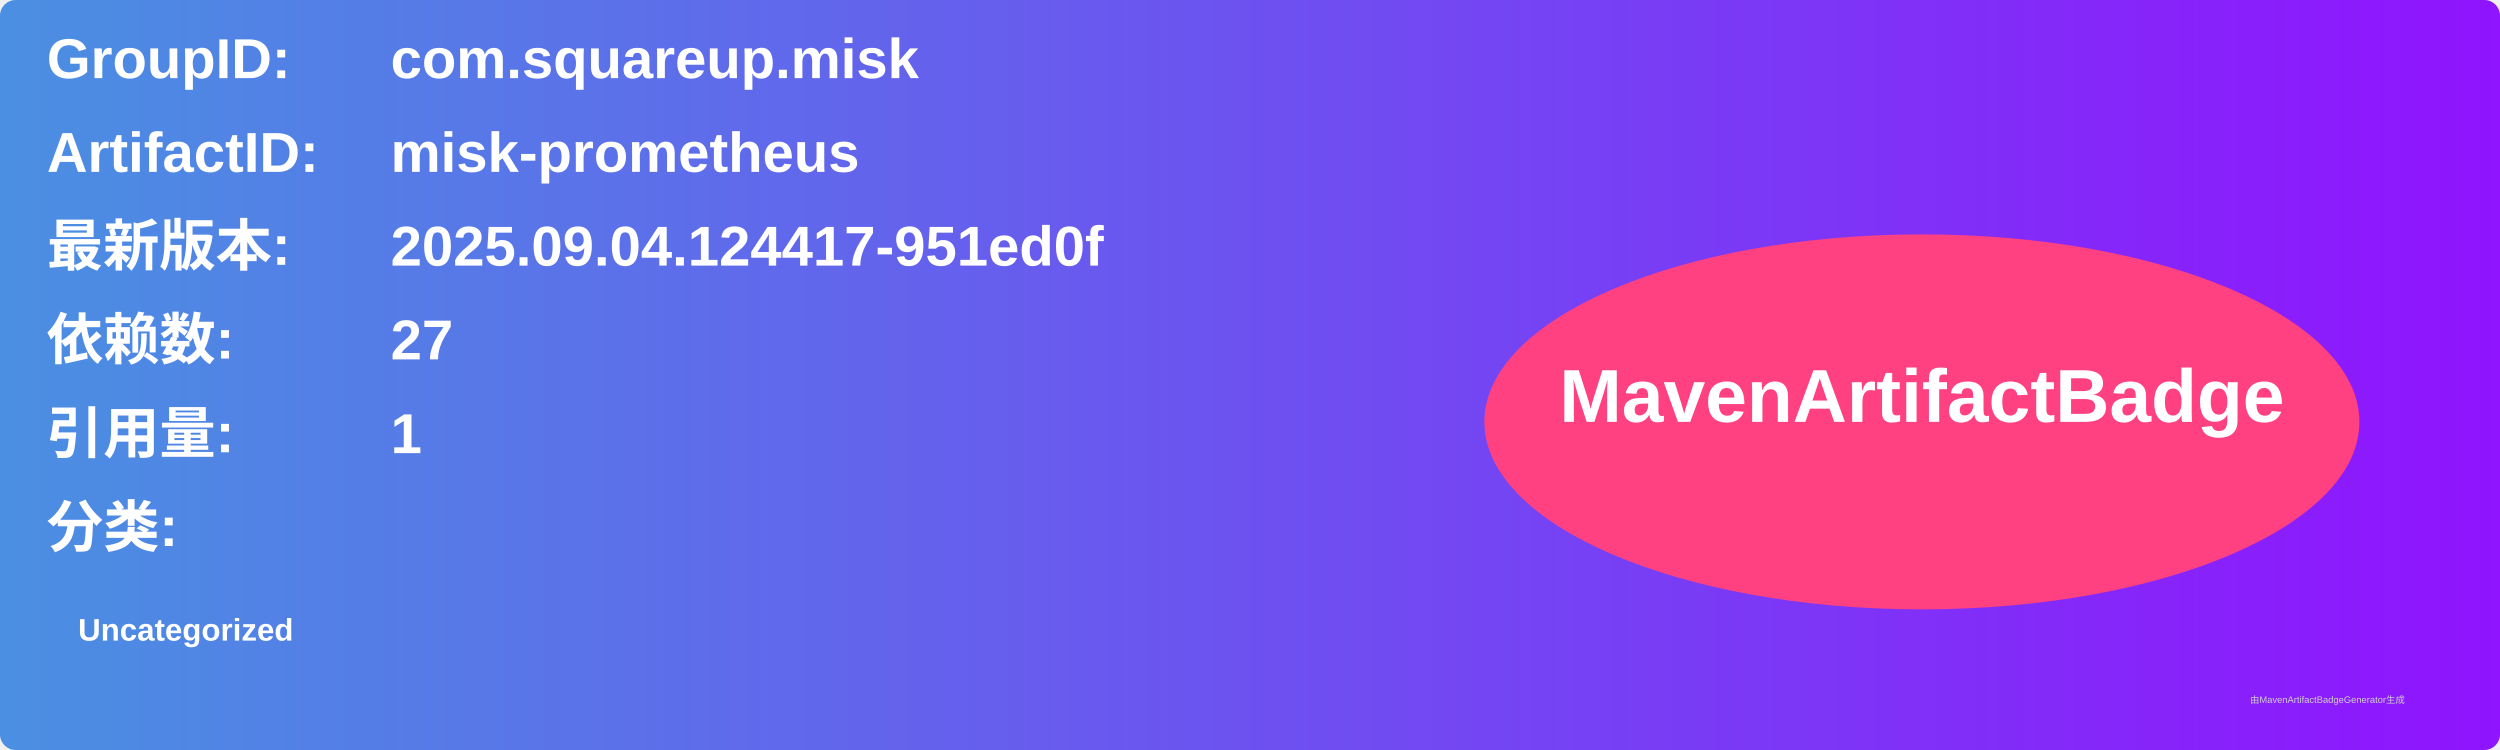
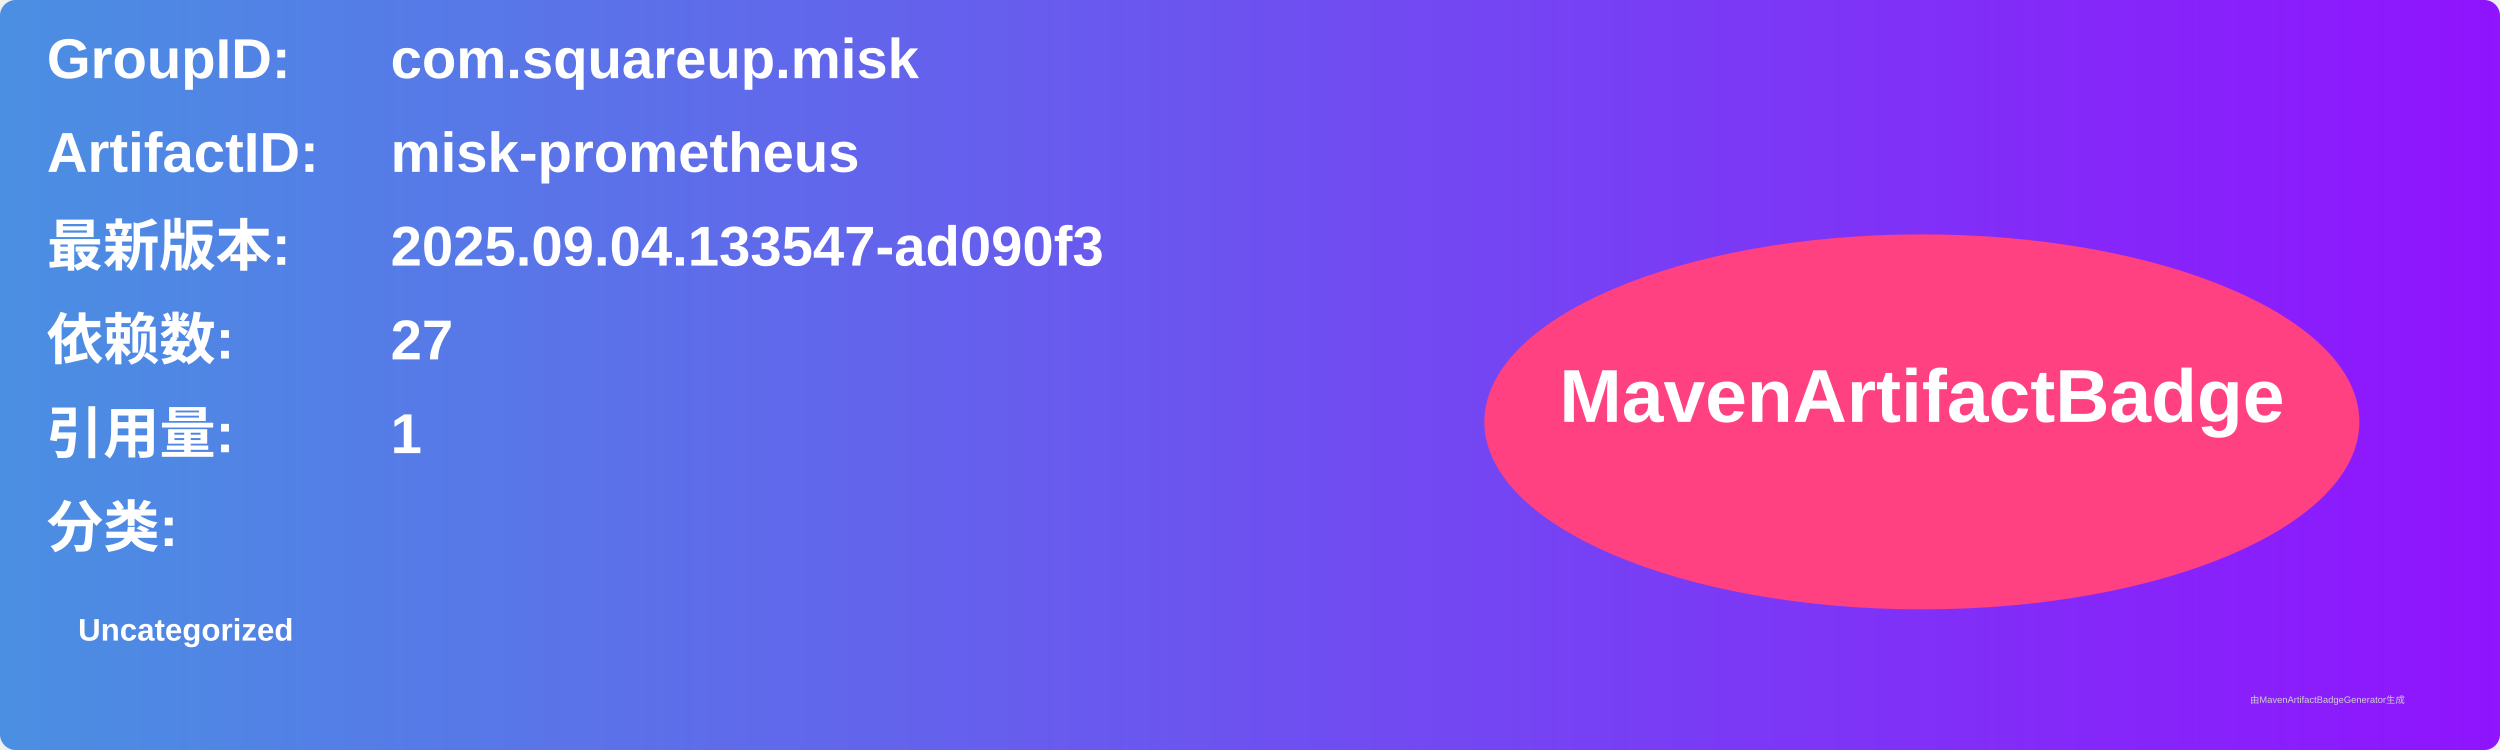
<svg xmlns="http://www.w3.org/2000/svg" width="800" height="240" viewBox="0 0 800 240">
  <linearGradient id="grad" x1="0%" y1="0%" x2="100%" y2="0%">
    <stop offset="0%" stop-color="#4a90e2" />
    <stop offset="100%" stop-color="#9013fe" />
  </linearGradient>
  <rect width="100%" height="100%" rx="5" ry="5" fill="url(#grad)" />
  <g transform="translate(15, 15)">
    <text x="0" y="10" font-family="Arial" font-size="18" fill="white" font-weight="bold" width="260">GroupID:</text>
    <text x="110" y="10" font-family="Arial" font-size="18" fill="white" font-weight="bold" width="460">com.squareup.misk</text>
    <text x="0" y="40" font-family="Arial" font-size="18" fill="white" font-weight="bold" width="260">ArtifactID:</text>
    <text x="110" y="40" font-family="Arial" font-size="18" fill="white" font-weight="bold" width="460">misk-prometheus</text>
    <text x="0" y="70" font-family="Arial" font-size="18" fill="white" font-weight="bold">最新版本:</text>
    <text x="110" y="70" font-family="Arial" font-size="18" fill="white" font-weight="bold">
-       <tspan font-weight="bold">2025.09.04.124417-951ed0f</tspan>
+       <tspan font-weight="bold">2025.09.04.133547-ad090f3</tspan>
    </text>
    <text x="0" y="100" font-family="Arial" font-size="18" fill="white" font-weight="bold">依赖数: </text>
    <text x="110" y="100" font-family="Arial" font-size="18" fill="white">
      <tspan font-weight="bold">27</tspan>
    </text>
    <text x="0" y="130" font-family="Arial" font-size="18" fill="white" font-weight="bold">引用量: </text>
    <text x="110" y="130" font-family="Arial" font-size="18" fill="white">
      <tspan font-weight="bold">1</tspan>
    </text>
    <text x="0" y="160" font-family="Arial" font-size="18" fill="white" font-weight="bold">分类:</text>
    <text x="10" y="190" font-family="Arial" font-size="10" fill="white">
      <tspan font-weight="bold">Uncategorized</tspan>
    </text>
    <ellipse cx="600" cy="120" rx="140" ry="60" fill="#ff4081" />
    <text x="600" y="120" text-anchor="middle" font-family="Arial" font-size="24" fill="white" font-weight="bold">MavenArtifactBadge</text>
  </g>
  <text x="720" y="225" font-family="Arial" font-size="3" fill="#d0d0d0">由MavenArtifactBadgeGenerator生成</text>
</svg>
